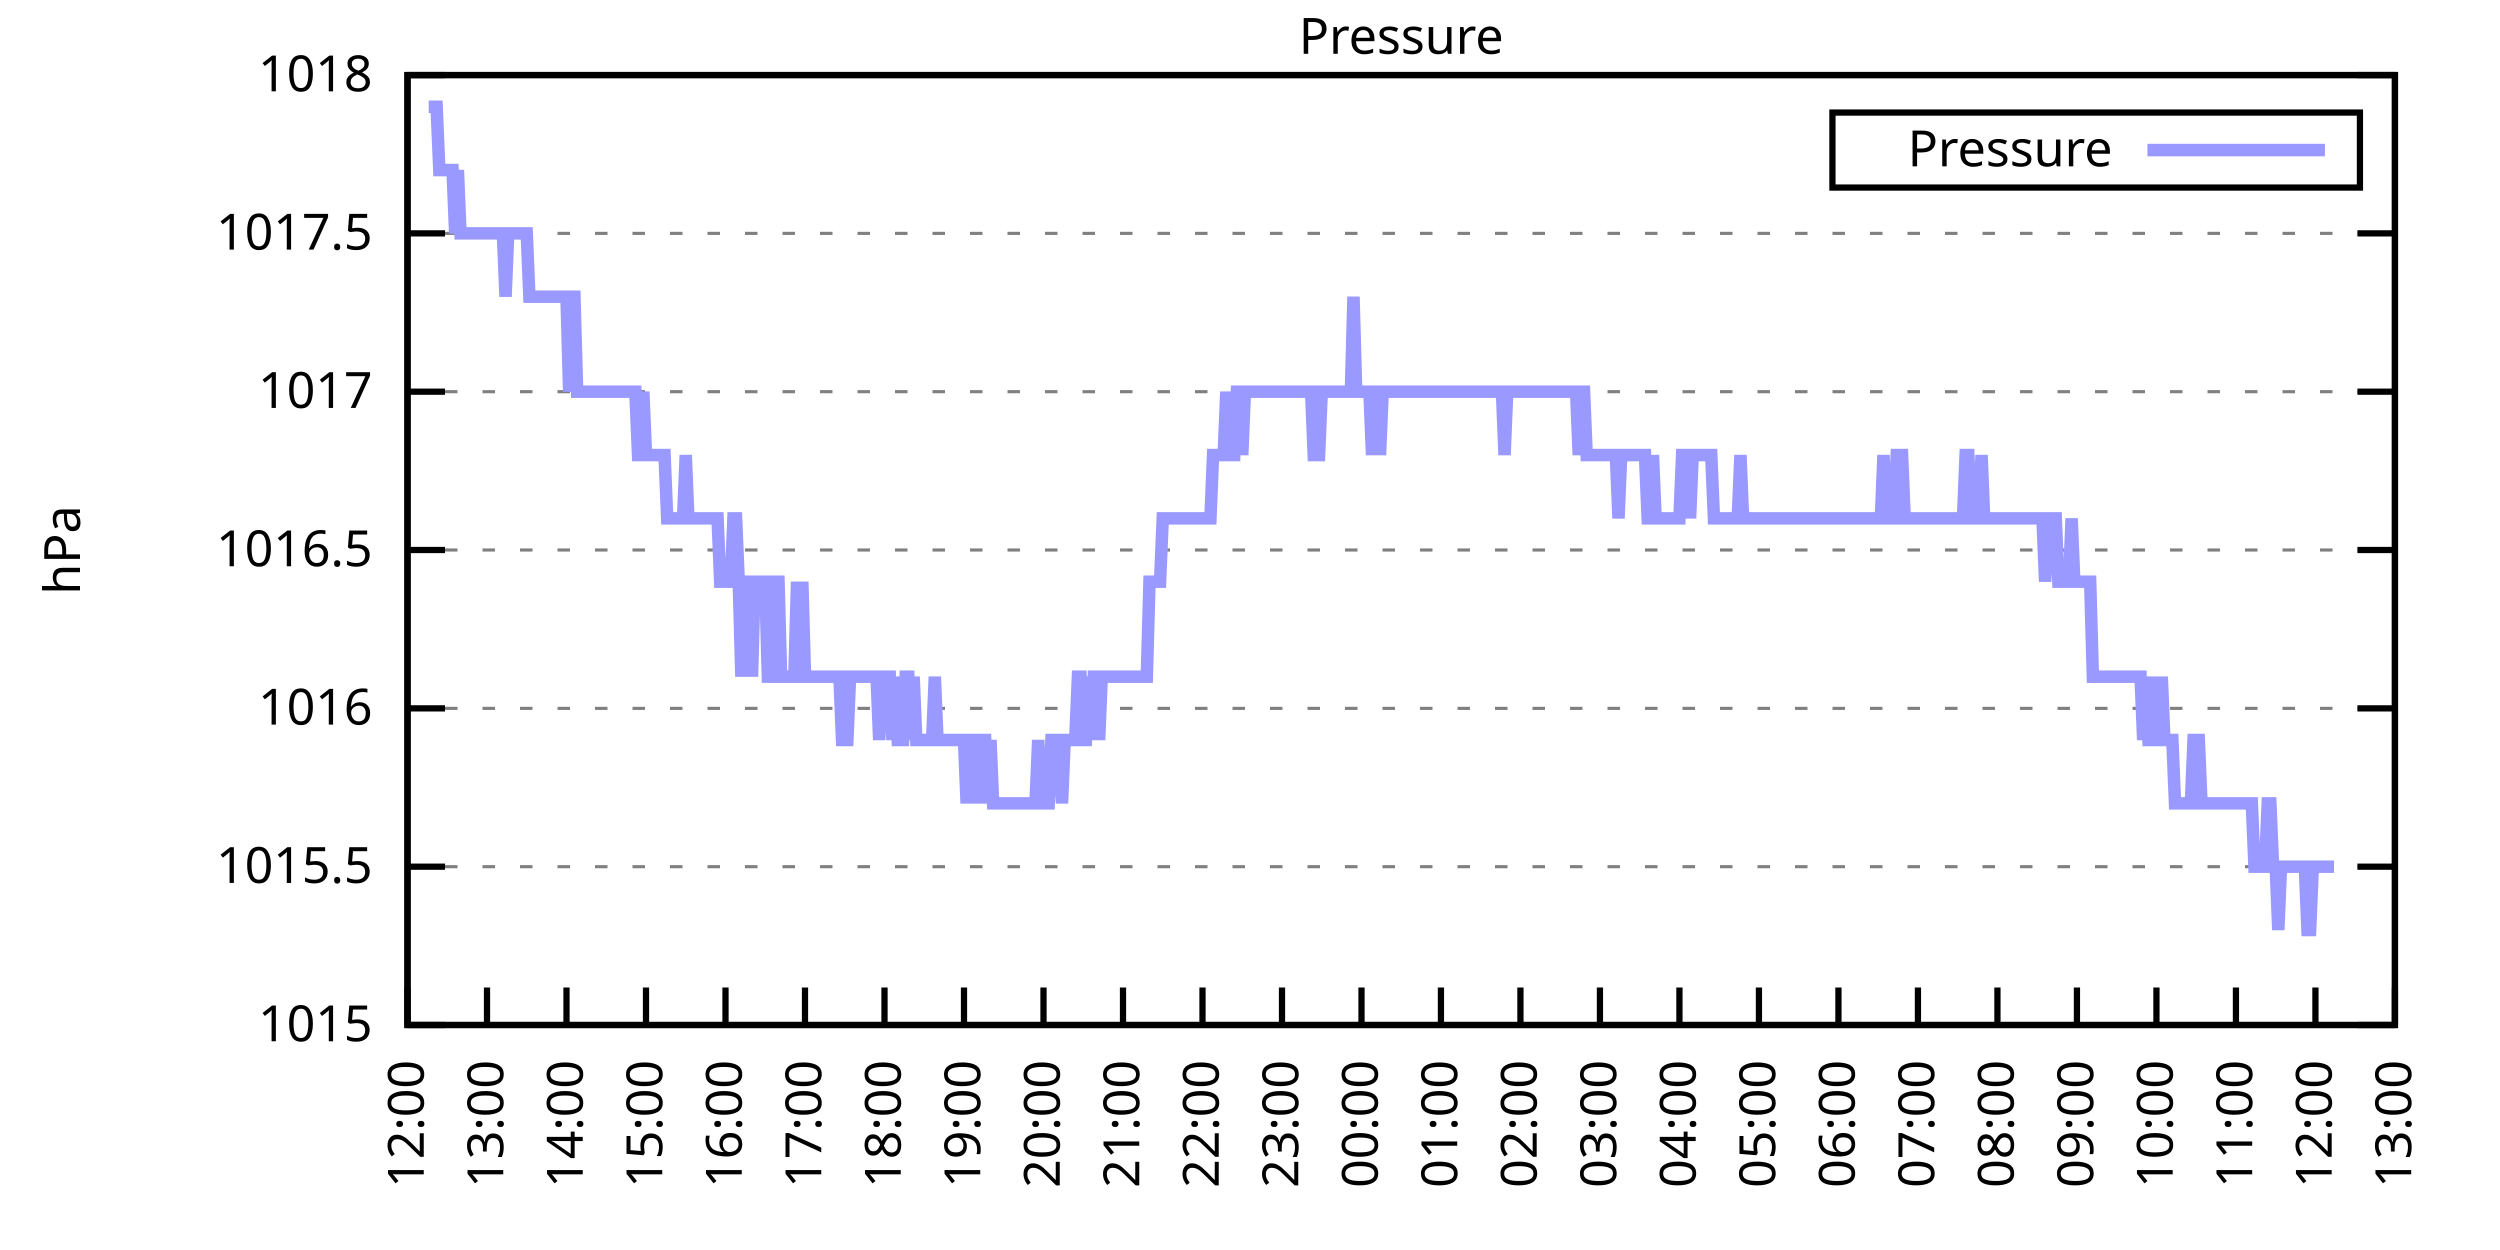
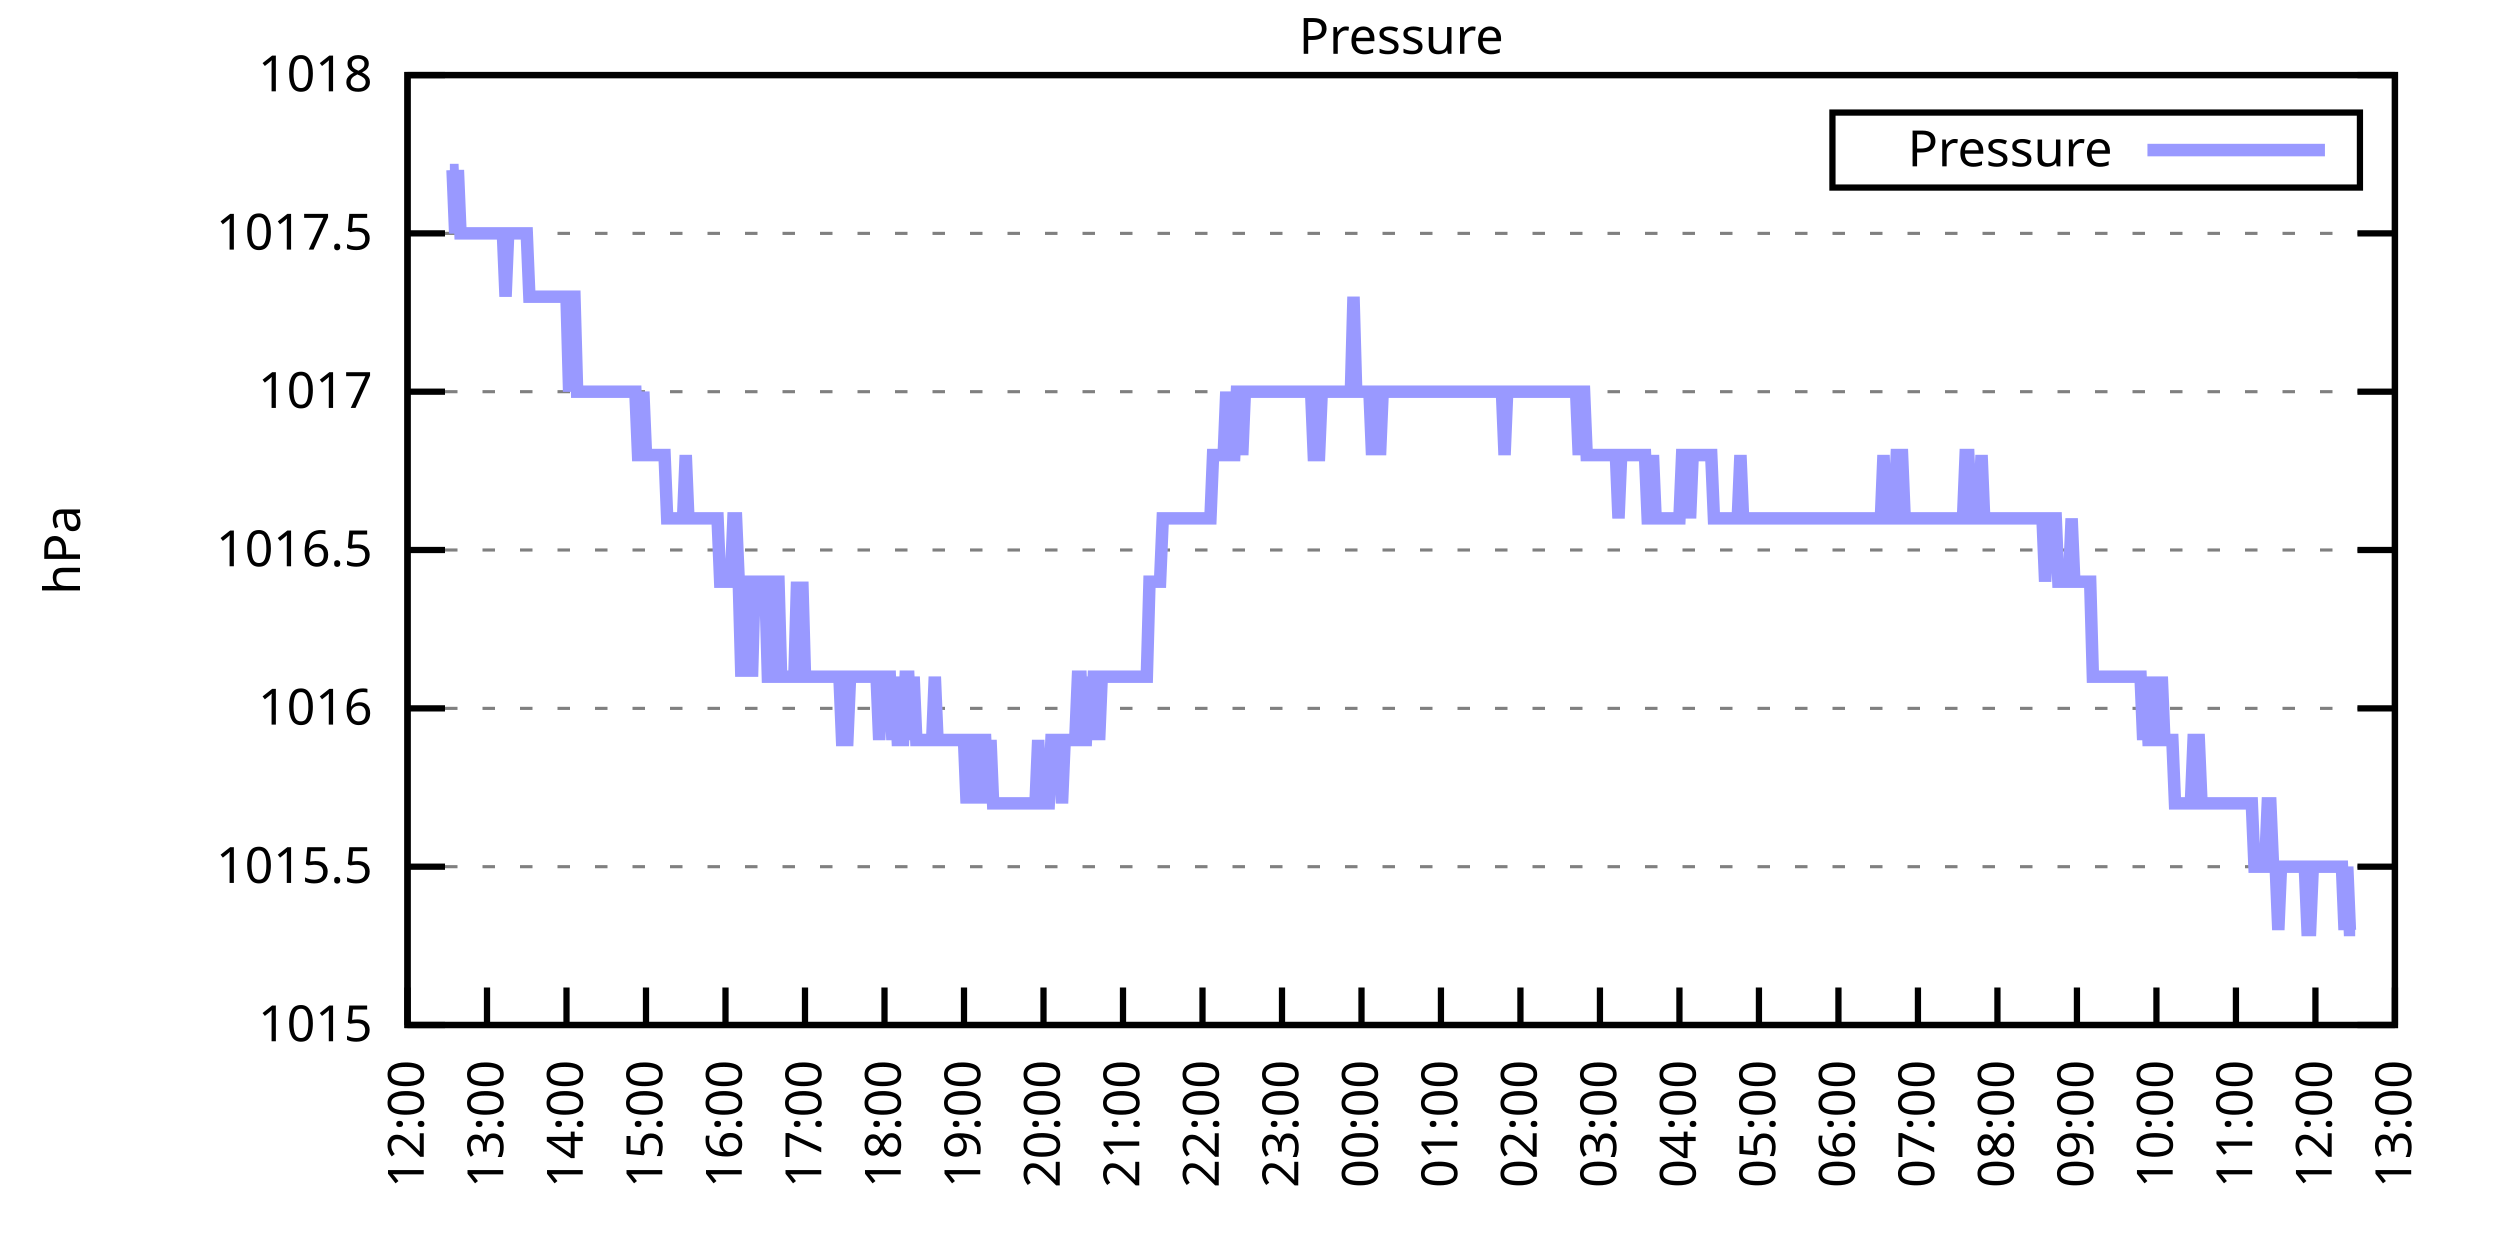
<svg xmlns="http://www.w3.org/2000/svg" xmlns:xlink="http://www.w3.org/1999/xlink" width="400" height="200" viewBox="0 0 400 200">
  <g id="gnuplot_canvas">
    <rect x="0" y="0" width="400" height="200" fill="none" />
    <defs>
      <circle id="gpDot" r="0.5" stroke-width="0.5" stroke="currentColor" />
      <path id="gpPt0" stroke-width="0.333" stroke="currentColor" d="M-1,0 h2 M0,-1 v2" />
      <path id="gpPt1" stroke-width="0.333" stroke="currentColor" d="M-1,-1 L1,1 M1,-1 L-1,1" />
      <path id="gpPt2" stroke-width="0.333" stroke="currentColor" d="M-1,0 L1,0 M0,-1 L0,1 M-1,-1 L1,1 M-1,1 L1,-1" />
      <rect id="gpPt3" stroke-width="0.333" stroke="currentColor" x="-1" y="-1" width="2" height="2" />
      <rect id="gpPt4" stroke-width="0.333" stroke="currentColor" fill="currentColor" x="-1" y="-1" width="2" height="2" />
      <circle id="gpPt5" stroke-width="0.333" stroke="currentColor" cx="0" cy="0" r="1" />
      <use xlink:href="#gpPt5" id="gpPt6" fill="currentColor" stroke="none" />
      <path id="gpPt7" stroke-width="0.333" stroke="currentColor" d="M0,-1.33 L-1.33,0.67 L1.33,0.67 z" />
      <use xlink:href="#gpPt7" id="gpPt8" fill="currentColor" stroke="none" />
      <use xlink:href="#gpPt7" id="gpPt9" stroke="currentColor" transform="rotate(180)" />
      <use xlink:href="#gpPt9" id="gpPt10" fill="currentColor" stroke="none" />
      <use xlink:href="#gpPt3" id="gpPt11" stroke="currentColor" transform="rotate(45)" />
      <use xlink:href="#gpPt11" id="gpPt12" fill="currentColor" stroke="none" />
      <path id="gpPt13" stroke-width="0.333" stroke="currentColor" d="M0,1.330 L1.265,0.411 L0.782,-1.067 L-0.782,-1.076 L-1.265,0.411 z" />
      <use xlink:href="#gpPt13" id="gpPt14" fill="currentColor" stroke="none" />
      <filter id="textbox" filterUnits="objectBoundingBox" x="0" y="0" height="1" width="1">
        <feFlood flood-color="white" flood-opacity="1" result="bgnd" />
        <feComposite in="SourceGraphic" in2="bgnd" operator="atop" />
      </filter>
      <filter id="greybox" filterUnits="objectBoundingBox" x="0" y="0" height="1" width="1">
        <feFlood flood-color="lightgrey" flood-opacity="1" result="grey" />
        <feComposite in="SourceGraphic" in2="grey" operator="atop" />
      </filter>
    </defs>
    <g fill="none" color="white" stroke="currentColor" stroke-width="1.00" stroke-linecap="butt" stroke-linejoin="miter">
</g>
    <g fill="none" color="black" stroke="currentColor" stroke-width="1.00" stroke-linecap="butt" stroke-linejoin="miter">
      <g stroke="none" shape-rendering="crispEdges">
        <polygon fill="rgb(255, 255, 255)" points="65.20,164.00 383.18,164.00 383.18,12.02 65.20,12.02 " />
      </g>
    </g>
    <g fill="none" color="black" stroke="currentColor" stroke-width="1.00" stroke-linecap="butt" stroke-linejoin="miter">
</g>
    <g fill="none" color="black" stroke="black" stroke-width="0.50" stroke-linecap="butt" stroke-linejoin="miter">
</g>
    <g fill="none" color="gray" stroke="currentColor" stroke-width="0.50" stroke-linecap="butt" stroke-linejoin="miter">
      <path stroke="gray" stroke-dasharray="2,4" class="gridline" d="M65.20,164.00 L383.19,164.00  " />
    </g>
    <g fill="none" color="gray" stroke="gray" stroke-width="1.00" stroke-linecap="butt" stroke-linejoin="miter">
</g>
    <g fill="none" color="black" stroke="currentColor" stroke-width="1.00" stroke-linecap="butt" stroke-linejoin="miter">
      <path stroke="black" d="M65.20,164.00 L71.20,164.00 M383.19,164.00 L377.19,164.00  " />
      <g transform="translate(59.60,166.60)" stroke="none" fill="black" font-family="Sans" font-size="8.00" text-anchor="end">
        <text>
          <tspan font-family="Sans"> 1015</tspan>
        </text>
      </g>
    </g>
    <g fill="none" color="black" stroke="currentColor" stroke-width="1.00" stroke-linecap="butt" stroke-linejoin="miter">
</g>
    <g fill="none" color="black" stroke="black" stroke-width="0.50" stroke-linecap="butt" stroke-linejoin="miter">
</g>
    <g fill="none" color="gray" stroke="currentColor" stroke-width="0.50" stroke-linecap="butt" stroke-linejoin="miter">
      <path stroke="gray" stroke-dasharray="2,4" class="gridline" d="M65.20,138.67 L383.19,138.67  " />
    </g>
    <g fill="none" color="gray" stroke="gray" stroke-width="1.00" stroke-linecap="butt" stroke-linejoin="miter">
</g>
    <g fill="none" color="black" stroke="currentColor" stroke-width="1.00" stroke-linecap="butt" stroke-linejoin="miter">
      <path stroke="black" d="M65.20,138.67 L71.20,138.67 M383.19,138.67 L377.19,138.67  " />
      <g transform="translate(59.60,141.27)" stroke="none" fill="black" font-family="Sans" font-size="8.00" text-anchor="end">
        <text>
          <tspan font-family="Sans"> 1015.5</tspan>
        </text>
      </g>
    </g>
    <g fill="none" color="black" stroke="currentColor" stroke-width="1.00" stroke-linecap="butt" stroke-linejoin="miter">
</g>
    <g fill="none" color="black" stroke="black" stroke-width="0.50" stroke-linecap="butt" stroke-linejoin="miter">
</g>
    <g fill="none" color="gray" stroke="currentColor" stroke-width="0.50" stroke-linecap="butt" stroke-linejoin="miter">
      <path stroke="gray" stroke-dasharray="2,4" class="gridline" d="M65.20,113.34 L383.19,113.34  " />
    </g>
    <g fill="none" color="gray" stroke="gray" stroke-width="1.00" stroke-linecap="butt" stroke-linejoin="miter">
</g>
    <g fill="none" color="black" stroke="currentColor" stroke-width="1.00" stroke-linecap="butt" stroke-linejoin="miter">
      <path stroke="black" d="M65.20,113.34 L71.20,113.34 M383.19,113.34 L377.19,113.34  " />
      <g transform="translate(59.60,115.94)" stroke="none" fill="black" font-family="Sans" font-size="8.00" text-anchor="end">
        <text>
          <tspan font-family="Sans"> 1016</tspan>
        </text>
      </g>
    </g>
    <g fill="none" color="black" stroke="currentColor" stroke-width="1.00" stroke-linecap="butt" stroke-linejoin="miter">
</g>
    <g fill="none" color="black" stroke="black" stroke-width="0.50" stroke-linecap="butt" stroke-linejoin="miter">
</g>
    <g fill="none" color="gray" stroke="currentColor" stroke-width="0.50" stroke-linecap="butt" stroke-linejoin="miter">
      <path stroke="gray" stroke-dasharray="2,4" class="gridline" d="M65.20,88.00 L383.19,88.00  " />
    </g>
    <g fill="none" color="gray" stroke="gray" stroke-width="1.00" stroke-linecap="butt" stroke-linejoin="miter">
</g>
    <g fill="none" color="black" stroke="currentColor" stroke-width="1.00" stroke-linecap="butt" stroke-linejoin="miter">
      <path stroke="black" d="M65.20,88.00 L71.20,88.00 M383.19,88.00 L377.19,88.00  " />
      <g transform="translate(59.60,90.60)" stroke="none" fill="black" font-family="Sans" font-size="8.00" text-anchor="end">
        <text>
          <tspan font-family="Sans"> 1016.5</tspan>
        </text>
      </g>
    </g>
    <g fill="none" color="black" stroke="currentColor" stroke-width="1.00" stroke-linecap="butt" stroke-linejoin="miter">
</g>
    <g fill="none" color="black" stroke="black" stroke-width="0.50" stroke-linecap="butt" stroke-linejoin="miter">
</g>
    <g fill="none" color="gray" stroke="currentColor" stroke-width="0.50" stroke-linecap="butt" stroke-linejoin="miter">
      <path stroke="gray" stroke-dasharray="2,4" class="gridline" d="M65.20,62.67 L383.19,62.67  " />
    </g>
    <g fill="none" color="gray" stroke="gray" stroke-width="1.00" stroke-linecap="butt" stroke-linejoin="miter">
</g>
    <g fill="none" color="black" stroke="currentColor" stroke-width="1.00" stroke-linecap="butt" stroke-linejoin="miter">
      <path stroke="black" d="M65.20,62.67 L71.20,62.67 M383.19,62.67 L377.19,62.67  " />
      <g transform="translate(59.60,65.27)" stroke="none" fill="black" font-family="Sans" font-size="8.00" text-anchor="end">
        <text>
          <tspan font-family="Sans"> 1017</tspan>
        </text>
      </g>
    </g>
    <g fill="none" color="black" stroke="currentColor" stroke-width="1.00" stroke-linecap="butt" stroke-linejoin="miter">
</g>
    <g fill="none" color="black" stroke="black" stroke-width="0.50" stroke-linecap="butt" stroke-linejoin="miter">
</g>
    <g fill="none" color="gray" stroke="currentColor" stroke-width="0.50" stroke-linecap="butt" stroke-linejoin="miter">
      <path stroke="gray" stroke-dasharray="2,4" class="gridline" d="M65.20,37.34 L383.19,37.34  " />
    </g>
    <g fill="none" color="gray" stroke="gray" stroke-width="1.00" stroke-linecap="butt" stroke-linejoin="miter">
</g>
    <g fill="none" color="black" stroke="currentColor" stroke-width="1.00" stroke-linecap="butt" stroke-linejoin="miter">
      <path stroke="black" d="M65.20,37.34 L71.20,37.34 M383.19,37.34 L377.19,37.34  " />
      <g transform="translate(59.60,39.94)" stroke="none" fill="black" font-family="Sans" font-size="8.00" text-anchor="end">
        <text>
          <tspan font-family="Sans"> 1017.5</tspan>
        </text>
      </g>
    </g>
    <g fill="none" color="black" stroke="currentColor" stroke-width="1.00" stroke-linecap="butt" stroke-linejoin="miter">
</g>
    <g fill="none" color="black" stroke="black" stroke-width="0.50" stroke-linecap="butt" stroke-linejoin="miter">
</g>
    <g fill="none" color="gray" stroke="currentColor" stroke-width="0.50" stroke-linecap="butt" stroke-linejoin="miter">
      <path stroke="gray" stroke-dasharray="2,4" class="gridline" d="M65.20,12.01 L383.19,12.01  " />
    </g>
    <g fill="none" color="gray" stroke="gray" stroke-width="1.00" stroke-linecap="butt" stroke-linejoin="miter">
</g>
    <g fill="none" color="black" stroke="currentColor" stroke-width="1.00" stroke-linecap="butt" stroke-linejoin="miter">
      <path stroke="black" d="M65.20,12.01 L71.20,12.01 M383.19,12.01 L377.19,12.01  " />
      <g transform="translate(59.60,14.61)" stroke="none" fill="black" font-family="Sans" font-size="8.00" text-anchor="end">
        <text>
          <tspan font-family="Sans"> 1018</tspan>
        </text>
      </g>
    </g>
    <g fill="none" color="black" stroke="currentColor" stroke-width="1.00" stroke-linecap="butt" stroke-linejoin="miter">
      <path stroke="black" d="M65.20,164.00 L65.20,158.00  " />
      <g transform="translate(67.80,169.60) rotate(270.00)" stroke="none" fill="black" font-family="Sans" font-size="8.00" text-anchor="end">
        <text>
          <tspan font-family="Sans">12:00</tspan>
        </text>
      </g>
    </g>
    <g fill="none" color="black" stroke="currentColor" stroke-width="1.00" stroke-linecap="butt" stroke-linejoin="miter">
      <path stroke="black" d="M77.92,164.00 L77.92,158.00  " />
      <g transform="translate(80.52,169.60) rotate(270.00)" stroke="none" fill="black" font-family="Sans" font-size="8.00" text-anchor="end">
        <text>
          <tspan font-family="Sans">13:00</tspan>
        </text>
      </g>
    </g>
    <g fill="none" color="black" stroke="currentColor" stroke-width="1.00" stroke-linecap="butt" stroke-linejoin="miter">
      <path stroke="black" d="M90.64,164.00 L90.64,158.00  " />
      <g transform="translate(93.24,169.60) rotate(270.00)" stroke="none" fill="black" font-family="Sans" font-size="8.00" text-anchor="end">
        <text>
          <tspan font-family="Sans">14:00</tspan>
        </text>
      </g>
    </g>
    <g fill="none" color="black" stroke="currentColor" stroke-width="1.00" stroke-linecap="butt" stroke-linejoin="miter">
      <path stroke="black" d="M103.36,164.00 L103.36,158.00  " />
      <g transform="translate(105.96,169.60) rotate(270.00)" stroke="none" fill="black" font-family="Sans" font-size="8.00" text-anchor="end">
        <text>
          <tspan font-family="Sans">15:00</tspan>
        </text>
      </g>
    </g>
    <g fill="none" color="black" stroke="currentColor" stroke-width="1.00" stroke-linecap="butt" stroke-linejoin="miter">
      <path stroke="black" d="M116.08,164.00 L116.08,158.00  " />
      <g transform="translate(118.68,169.60) rotate(270.00)" stroke="none" fill="black" font-family="Sans" font-size="8.00" text-anchor="end">
        <text>
          <tspan font-family="Sans">16:00</tspan>
        </text>
      </g>
    </g>
    <g fill="none" color="black" stroke="currentColor" stroke-width="1.00" stroke-linecap="butt" stroke-linejoin="miter">
      <path stroke="black" d="M128.80,164.00 L128.80,158.00  " />
      <g transform="translate(131.40,169.60) rotate(270.00)" stroke="none" fill="black" font-family="Sans" font-size="8.00" text-anchor="end">
        <text>
          <tspan font-family="Sans">17:00</tspan>
        </text>
      </g>
    </g>
    <g fill="none" color="black" stroke="currentColor" stroke-width="1.00" stroke-linecap="butt" stroke-linejoin="miter">
      <path stroke="black" d="M141.52,164.00 L141.52,158.00  " />
      <g transform="translate(144.12,169.60) rotate(270.00)" stroke="none" fill="black" font-family="Sans" font-size="8.00" text-anchor="end">
        <text>
          <tspan font-family="Sans">18:00</tspan>
        </text>
      </g>
    </g>
    <g fill="none" color="black" stroke="currentColor" stroke-width="1.00" stroke-linecap="butt" stroke-linejoin="miter">
      <path stroke="black" d="M154.24,164.00 L154.24,158.00  " />
      <g transform="translate(156.84,169.60) rotate(270.00)" stroke="none" fill="black" font-family="Sans" font-size="8.00" text-anchor="end">
        <text>
          <tspan font-family="Sans">19:00</tspan>
        </text>
      </g>
    </g>
    <g fill="none" color="black" stroke="currentColor" stroke-width="1.00" stroke-linecap="butt" stroke-linejoin="miter">
      <path stroke="black" d="M166.96,164.00 L166.96,158.00  " />
      <g transform="translate(169.56,169.60) rotate(270.00)" stroke="none" fill="black" font-family="Sans" font-size="8.00" text-anchor="end">
        <text>
          <tspan font-family="Sans">20:00</tspan>
        </text>
      </g>
    </g>
    <g fill="none" color="black" stroke="currentColor" stroke-width="1.00" stroke-linecap="butt" stroke-linejoin="miter">
      <path stroke="black" d="M179.68,164.00 L179.68,158.00  " />
      <g transform="translate(182.28,169.60) rotate(270.00)" stroke="none" fill="black" font-family="Sans" font-size="8.00" text-anchor="end">
        <text>
          <tspan font-family="Sans">21:00</tspan>
        </text>
      </g>
    </g>
    <g fill="none" color="black" stroke="currentColor" stroke-width="1.00" stroke-linecap="butt" stroke-linejoin="miter">
      <path stroke="black" d="M192.40,164.00 L192.40,158.00  " />
      <g transform="translate(195.00,169.60) rotate(270.00)" stroke="none" fill="black" font-family="Sans" font-size="8.00" text-anchor="end">
        <text>
          <tspan font-family="Sans">22:00</tspan>
        </text>
      </g>
    </g>
    <g fill="none" color="black" stroke="currentColor" stroke-width="1.00" stroke-linecap="butt" stroke-linejoin="miter">
      <path stroke="black" d="M205.12,164.00 L205.12,158.00  " />
      <g transform="translate(207.72,169.60) rotate(270.00)" stroke="none" fill="black" font-family="Sans" font-size="8.00" text-anchor="end">
        <text>
          <tspan font-family="Sans">23:00</tspan>
        </text>
      </g>
    </g>
    <g fill="none" color="black" stroke="currentColor" stroke-width="1.00" stroke-linecap="butt" stroke-linejoin="miter">
      <path stroke="black" d="M217.84,164.00 L217.84,158.00  " />
      <g transform="translate(220.44,169.60) rotate(270.00)" stroke="none" fill="black" font-family="Sans" font-size="8.00" text-anchor="end">
        <text>
          <tspan font-family="Sans">00:00</tspan>
        </text>
      </g>
    </g>
    <g fill="none" color="black" stroke="currentColor" stroke-width="1.00" stroke-linecap="butt" stroke-linejoin="miter">
      <path stroke="black" d="M230.55,164.00 L230.55,158.00  " />
      <g transform="translate(233.15,169.60) rotate(270.00)" stroke="none" fill="black" font-family="Sans" font-size="8.00" text-anchor="end">
        <text>
          <tspan font-family="Sans">01:00</tspan>
        </text>
      </g>
    </g>
    <g fill="none" color="black" stroke="currentColor" stroke-width="1.00" stroke-linecap="butt" stroke-linejoin="miter">
      <path stroke="black" d="M243.27,164.00 L243.27,158.00  " />
      <g transform="translate(245.87,169.60) rotate(270.00)" stroke="none" fill="black" font-family="Sans" font-size="8.00" text-anchor="end">
        <text>
          <tspan font-family="Sans">02:00</tspan>
        </text>
      </g>
    </g>
    <g fill="none" color="black" stroke="currentColor" stroke-width="1.00" stroke-linecap="butt" stroke-linejoin="miter">
      <path stroke="black" d="M255.99,164.00 L255.99,158.00  " />
      <g transform="translate(258.59,169.60) rotate(270.00)" stroke="none" fill="black" font-family="Sans" font-size="8.00" text-anchor="end">
        <text>
          <tspan font-family="Sans">03:00</tspan>
        </text>
      </g>
    </g>
    <g fill="none" color="black" stroke="currentColor" stroke-width="1.00" stroke-linecap="butt" stroke-linejoin="miter">
      <path stroke="black" d="M268.71,164.00 L268.71,158.00  " />
      <g transform="translate(271.31,169.60) rotate(270.00)" stroke="none" fill="black" font-family="Sans" font-size="8.00" text-anchor="end">
        <text>
          <tspan font-family="Sans">04:00</tspan>
        </text>
      </g>
    </g>
    <g fill="none" color="black" stroke="currentColor" stroke-width="1.00" stroke-linecap="butt" stroke-linejoin="miter">
      <path stroke="black" d="M281.43,164.00 L281.43,158.00  " />
      <g transform="translate(284.03,169.60) rotate(270.00)" stroke="none" fill="black" font-family="Sans" font-size="8.00" text-anchor="end">
        <text>
          <tspan font-family="Sans">05:00</tspan>
        </text>
      </g>
    </g>
    <g fill="none" color="black" stroke="currentColor" stroke-width="1.00" stroke-linecap="butt" stroke-linejoin="miter">
      <path stroke="black" d="M294.15,164.00 L294.15,158.00  " />
      <g transform="translate(296.75,169.60) rotate(270.00)" stroke="none" fill="black" font-family="Sans" font-size="8.00" text-anchor="end">
        <text>
          <tspan font-family="Sans">06:00</tspan>
        </text>
      </g>
    </g>
    <g fill="none" color="black" stroke="currentColor" stroke-width="1.00" stroke-linecap="butt" stroke-linejoin="miter">
      <path stroke="black" d="M306.87,164.00 L306.87,158.00  " />
      <g transform="translate(309.47,169.60) rotate(270.00)" stroke="none" fill="black" font-family="Sans" font-size="8.00" text-anchor="end">
        <text>
          <tspan font-family="Sans">07:00</tspan>
        </text>
      </g>
    </g>
    <g fill="none" color="black" stroke="currentColor" stroke-width="1.00" stroke-linecap="butt" stroke-linejoin="miter">
      <path stroke="black" d="M319.59,164.00 L319.59,158.00  " />
      <g transform="translate(322.19,169.60) rotate(270.00)" stroke="none" fill="black" font-family="Sans" font-size="8.00" text-anchor="end">
        <text>
          <tspan font-family="Sans">08:00</tspan>
        </text>
      </g>
    </g>
    <g fill="none" color="black" stroke="currentColor" stroke-width="1.00" stroke-linecap="butt" stroke-linejoin="miter">
      <path stroke="black" d="M332.31,164.00 L332.31,158.00  " />
      <g transform="translate(334.91,169.60) rotate(270.00)" stroke="none" fill="black" font-family="Sans" font-size="8.00" text-anchor="end">
        <text>
          <tspan font-family="Sans">09:00</tspan>
        </text>
      </g>
    </g>
    <g fill="none" color="black" stroke="currentColor" stroke-width="1.00" stroke-linecap="butt" stroke-linejoin="miter">
      <path stroke="black" d="M345.03,164.00 L345.03,158.00  " />
      <g transform="translate(347.63,169.60) rotate(270.00)" stroke="none" fill="black" font-family="Sans" font-size="8.00" text-anchor="end">
        <text>
          <tspan font-family="Sans">10:00</tspan>
        </text>
      </g>
    </g>
    <g fill="none" color="black" stroke="currentColor" stroke-width="1.00" stroke-linecap="butt" stroke-linejoin="miter">
      <path stroke="black" d="M357.75,164.00 L357.75,158.00  " />
      <g transform="translate(360.35,169.60) rotate(270.00)" stroke="none" fill="black" font-family="Sans" font-size="8.00" text-anchor="end">
        <text>
          <tspan font-family="Sans">11:00</tspan>
        </text>
      </g>
    </g>
    <g fill="none" color="black" stroke="currentColor" stroke-width="1.00" stroke-linecap="butt" stroke-linejoin="miter">
      <path stroke="black" d="M370.47,164.00 L370.47,158.00  " />
      <g transform="translate(373.07,169.60) rotate(270.00)" stroke="none" fill="black" font-family="Sans" font-size="8.00" text-anchor="end">
        <text>
          <tspan font-family="Sans">12:00</tspan>
        </text>
      </g>
    </g>
    <g fill="none" color="black" stroke="currentColor" stroke-width="1.00" stroke-linecap="butt" stroke-linejoin="miter">
      <path stroke="black" d="M383.19,164.00 L383.19,158.00  " />
      <g transform="translate(385.79,169.60) rotate(270.00)" stroke="none" fill="black" font-family="Sans" font-size="8.00" text-anchor="end">
        <text>
          <tspan font-family="Sans">13:00</tspan>
        </text>
      </g>
    </g>
    <g fill="none" color="black" stroke="currentColor" stroke-width="1.00" stroke-linecap="butt" stroke-linejoin="miter">
</g>
    <g fill="none" color="black" stroke="currentColor" stroke-width="1.00" stroke-linecap="butt" stroke-linejoin="miter">
      <path stroke="black" d="M65.20,12.01 L65.20,164.00 L383.19,164.00 L383.19,12.01 L65.20,12.01 Z  " />
    </g>
    <g fill="none" color="black" stroke="currentColor" stroke-width="1.00" stroke-linecap="butt" stroke-linejoin="miter">
</g>
    <g fill="none" color="black" stroke="currentColor" stroke-width="1.00" stroke-linecap="butt" stroke-linejoin="miter">
      <path stroke="black" d="M293.19,30.01 L293.19,18.01 L377.59,18.01 L377.59,30.01 L293.19,30.01 Z  " />
    </g>
    <g id="Pressure_plot_1">
      <g fill="none" color="white" stroke="black" stroke-width="2.00" stroke-linecap="butt" stroke-linejoin="miter">
</g>
      <g fill="none" color="black" stroke="currentColor" stroke-width="2.00" stroke-linecap="butt" stroke-linejoin="miter">
        <g transform="translate(337.99,26.61)" stroke="none" fill="black" font-family="Sans" font-size="8.00" text-anchor="end">
          <text>
            <tspan font-family="Sans">Pressure</tspan>
          </text>
        </g>
      </g>
      <g fill="none" color="black" stroke="currentColor" stroke-width="2.00" stroke-linecap="butt" stroke-linejoin="miter">
-         <path stroke="rgb(153, 153, 255)" d="M343.59,24.01 L371.99,24.01 M68.59,17.08 L69.02,17.08 L69.44,17.08 L69.86,17.08 L70.29,27.21 L70.71,27.21   L71.14,27.21 L71.56,27.21 L71.98,27.21 L72.41,27.21 L72.83,37.34 L73.26,27.21 L73.68,37.34 L74.10,37.34   L74.53,37.34 L74.95,37.34 L75.38,37.34 L75.80,37.34 L76.22,37.34 L76.65,37.34 L77.07,37.34 L77.50,37.34   L77.92,37.34 L78.34,37.34 L78.77,37.34 L79.19,37.34 L79.62,37.34 L80.04,37.34 L80.46,37.34 L80.89,47.47   L81.31,37.34 L81.74,37.34 L82.16,37.34 L82.58,37.34 L83.01,37.34 L83.43,37.34 L83.86,37.34 L84.28,37.34   L84.70,47.47 L85.13,47.47 L85.55,47.47 L85.98,47.47 L86.40,47.47 L86.82,47.47 L87.25,47.47 L87.67,47.47   L88.10,47.47 L88.52,47.47 L88.94,47.47 L89.37,47.47 L89.79,47.47 L90.22,47.47 L90.64,47.47 L91.06,62.67   L91.49,47.47 L91.91,47.47 L92.34,62.67 L92.76,62.67 L93.18,62.67 L93.61,62.67 L94.03,62.67 L94.46,62.67   L94.88,62.67 L95.30,62.67 L95.73,62.67 L96.15,62.67 L96.58,62.67 L97.00,62.67 L97.42,62.67 L97.85,62.67   L98.27,62.67 L98.69,62.67 L99.12,62.67 L99.54,62.67 L99.97,62.67 L100.39,62.67 L100.81,62.67 L101.24,62.67   L101.66,62.67 L102.09,72.81 L102.51,72.81 L102.93,62.67 L103.36,72.81 L103.78,72.81 L104.21,72.81 L104.63,72.81   L105.05,72.81 L105.48,72.81 L105.90,72.81 L106.33,72.81 L106.75,82.94 L107.17,82.94 L107.60,82.94 L108.02,82.94   L108.45,82.94 L108.87,82.94 L109.29,82.94 L109.72,72.81 L110.14,82.94 L110.57,82.94 L110.99,82.94 L111.41,82.94   L111.84,82.94 L112.26,82.94 L112.69,82.94 L113.11,82.94 L113.53,82.94 L113.96,82.94 L114.38,82.94 L114.81,82.94   L115.23,93.07 L115.65,93.07 L116.08,93.07 L116.50,93.07 L116.93,93.07 L117.35,82.94 L117.77,82.94 L118.20,93.07   L118.62,108.27 L119.05,93.07 L119.47,93.07 L119.89,93.07 L120.32,108.27 L120.74,93.07 L121.17,93.07 L121.59,93.07   L122.01,93.07 L122.44,93.07 L122.86,108.27 L123.29,108.27 L123.71,93.07 L124.13,93.07 L124.56,93.07 L124.98,108.27   L125.41,108.27 L125.83,108.27 L126.25,108.27 L126.68,108.27 L127.10,108.27 L127.53,93.07 L127.95,108.27 L128.37,93.07   L128.80,108.27 L129.22,108.27 L129.65,108.27 L130.07,108.27 L130.49,108.27 L130.92,108.27 L131.34,108.27 L131.77,108.27   L132.19,108.27 L132.61,108.27 L133.04,108.27 L133.46,108.27 L133.89,108.27 L134.31,108.27 L134.73,118.40 L135.16,118.40   L135.58,118.40 L136.01,108.27 L136.43,108.27 L136.85,108.27 L137.28,108.27 L137.70,108.27 L138.13,108.27 L138.55,108.27   L138.97,108.27 L139.40,108.27 L139.82,108.27 L140.25,108.27 L140.67,118.40 L141.09,108.27 L141.52,108.27 L141.94,108.27   L142.37,108.27 L142.79,118.40 L143.21,108.27 L143.64,118.40 L144.06,118.40 L144.49,118.40 L144.91,108.27 L145.33,108.27   L145.76,118.40 L146.18,108.27 L146.61,118.40 L147.03,118.40 L147.45,118.40 L147.88,118.40 L148.30,118.40 L148.73,118.40   L149.15,118.40 L149.57,108.27 L150.00,118.40 L150.42,118.40 L150.85,118.40 L151.27,118.40 L151.69,118.40 L152.12,118.40   L152.54,118.40 L152.97,118.40 L153.39,118.40 L153.81,118.40 L154.24,118.40 L154.66,128.54 L155.09,118.40 L155.51,118.40   L155.93,128.54 L156.36,118.40 L156.78,128.54 L157.21,118.40 L157.63,118.40 L158.05,128.54 L158.48,118.40 L158.90,128.54   L159.33,128.54 L159.75,128.54 L160.17,128.54 L160.60,128.54 L161.02,128.54 L161.44,128.54 L161.87,128.54 L162.29,128.54   L162.72,128.54 L163.14,128.54 L163.56,128.54 L163.99,128.54 L164.41,128.54 L164.84,128.54 L165.26,128.54 L165.68,128.54   L166.11,118.40 L166.53,128.54 L166.96,128.54 L167.38,128.54 L167.80,128.54 L168.23,118.40 L168.65,118.40 L169.08,118.40   L169.50,118.40 L169.92,128.54 L170.35,118.40 L170.77,118.40 L171.20,118.40 L171.62,118.40 L172.04,118.40 L172.47,108.27   L172.89,108.27 L173.32,118.40 L173.74,118.40 L174.16,108.27 L174.59,118.40 L175.01,108.27 L175.44,108.27 L175.86,118.40   L176.28,108.27 L176.71,108.27 L177.13,108.27 L177.56,108.27 L177.98,108.27 L178.40,108.27 L178.83,108.27 L179.25,108.27   L179.68,108.27 L180.10,108.27 L180.52,108.27 L180.95,108.27 L181.37,108.27 L181.80,108.27 L182.22,108.27 L182.64,108.27   L183.07,108.27 L183.49,108.27 L183.92,93.07 L184.34,93.07 L184.76,93.07 L185.19,93.07 L185.61,93.07 L186.04,82.94   L186.46,82.94 L186.88,82.94 L187.31,82.94 L187.73,82.94 L188.16,82.94 L188.58,82.94 L189.00,82.94 L189.43,82.94   L189.85,82.94 L190.28,82.94 L190.70,82.94 L191.12,82.94 L191.55,82.94 L191.97,82.94 L192.40,82.94 L192.82,82.94   L193.24,82.94 L193.67,82.94 L194.09,72.81 L194.52,72.81 L194.94,72.81 L195.36,72.81 L195.79,72.81 L196.21,62.67   L196.64,72.81 L197.06,72.81 L197.48,72.81 L197.91,62.67 L198.33,62.67 L198.76,72.81 L199.18,62.67 L199.60,62.67   L200.03,62.67 L200.45,62.67 L200.88,62.67 L201.30,62.67 L201.72,62.67 L202.15,62.67 L202.57,62.67 L203.00,62.67   L203.42,62.67 L203.84,62.67 L204.27,62.67 L204.69,62.67 L205.12,62.67 L205.54,62.67 L205.96,62.67 L206.39,62.67   L206.81,62.67 L207.24,62.67 L207.66,62.67 L208.08,62.67 L208.51,62.67 L208.93,62.67 L209.36,62.67 L209.78,62.67   L210.20,72.81 L210.63,72.81 L211.05,72.81 L211.48,62.67 L211.90,62.67 L212.32,62.67 L212.75,62.67 L213.17,62.67   L213.60,62.67 L214.02,62.67 L214.44,62.67 L214.87,62.67 L215.29,62.67 L215.72,62.67 L216.14,62.67 L216.56,47.47   L216.99,62.67 L217.41,62.67 L217.84,62.67 L218.26,62.67 L218.68,62.67 L219.11,62.67 L219.53,72.81 L219.96,62.67   L220.38,62.67 L220.80,72.81 L221.23,62.67 L221.65,62.67 L222.08,62.67 L222.50,62.67 L222.92,62.67 L223.35,62.67   L223.77,62.67 L224.20,62.67 L224.62,62.67 L225.04,62.67 L225.47,62.67 L225.89,62.67 L226.31,62.67 L226.74,62.67   L227.16,62.67 L227.59,62.67 L228.01,62.67 L228.43,62.67 L228.86,62.67 L229.28,62.67 L229.71,62.67 L230.13,62.67   L230.55,62.67 L230.98,62.67 L231.40,62.67 L231.83,62.67 L232.25,62.67 L232.67,62.67 L233.10,62.67 L233.52,62.67   L233.95,62.67 L234.37,62.67 L234.79,62.67 L235.22,62.67 L235.64,62.67 L236.07,62.67 L236.49,62.67 L236.91,62.67   L237.34,62.67 L237.76,62.67 L238.19,62.67 L238.61,62.67 L239.03,62.67 L239.46,62.67 L239.88,62.67 L240.31,62.67   L240.73,72.81 L241.15,62.67 L241.58,62.67 L242.00,62.67 L242.43,62.67 L242.85,62.67 L243.27,62.67 L243.70,62.67   L244.12,62.67 L244.55,62.67 L244.97,62.67 L245.39,62.67 L245.82,62.67 L246.24,62.67 L246.67,62.67 L247.09,62.67   L247.51,62.67 L247.94,62.67 L248.36,62.67 L248.79,62.67 L249.21,62.67 L249.63,62.67 L250.06,62.67 L250.48,62.67   L250.91,62.67 L251.33,62.67 L251.75,62.67 L252.18,62.67 L252.60,72.81 L253.03,62.67 L253.45,62.67 L253.87,72.81   L254.30,72.81 L254.72,72.81 L255.15,72.81 L255.57,72.81 L255.99,72.81 L256.42,72.81 L256.84,72.81 L257.27,72.81   L257.69,72.81 L258.11,72.81 L258.54,72.81 L258.96,82.94 L259.39,72.81 L259.81,72.81 L260.23,72.81 L260.66,72.81   L261.08,72.81 L261.51,72.81 L261.93,72.81 L262.35,72.81 L262.78,72.81 L263.20,72.81 L263.63,82.94 L264.05,82.94   L264.47,72.81 L264.90,82.94 L265.32,82.94 L265.75,82.94 L266.17,82.94 L266.59,82.94 L267.02,82.94 L267.44,82.94   L267.87,82.94 L268.29,82.94 L268.71,82.94 L269.14,72.81 L269.56,72.81 L269.99,72.81 L270.41,82.94 L270.83,72.81   L271.26,72.81 L271.68,72.81 L272.11,72.81 L272.53,72.81 L272.95,72.81 L273.38,72.81 L273.80,72.81 L274.23,82.94   L274.65,82.94 L275.07,82.94 L275.50,82.94 L275.92,82.94 L276.35,82.94 L276.77,82.94 L277.19,82.94 L277.62,82.94   L278.04,82.94 L278.47,72.81 L278.89,82.94 L279.31,82.94 L279.74,82.94 L280.16,82.94 L280.59,82.94 L281.01,82.94   L281.43,82.94 L281.86,82.94 L282.28,82.94 L282.71,82.94 L283.13,82.94 L283.55,82.94 L283.98,82.94 L284.40,82.94   L284.83,82.94 L285.25,82.94 L285.67,82.94 L286.10,82.94 L286.52,82.94 L286.95,82.94 L287.37,82.94 L287.79,82.94   L288.22,82.94 L288.64,82.94 L289.06,82.94 L289.49,82.94 L289.91,82.94 L290.34,82.94 L290.76,82.94 L291.18,82.94   L291.61,82.94 L292.03,82.94 L292.46,82.94 L292.88,82.94 L293.30,82.94 L293.73,82.94 L294.15,82.94 L294.58,82.94   L295.00,82.94 L295.42,82.94 L295.85,82.94 L296.27,82.94 L296.70,82.94 L297.12,82.94 L297.54,82.94 L297.97,82.94   L298.39,82.94 L298.82,82.94 L299.24,82.94 L299.66,82.94 L300.09,82.94 L300.51,82.94 L300.94,82.94 L301.36,72.81   L301.78,82.94 L302.21,82.94 L302.63,82.94 L303.06,82.94 L303.48,72.81 L303.90,72.81 L304.33,72.81 L304.75,82.94   L305.18,82.94 L305.60,82.94 L306.02,82.94 L306.45,82.94 L306.87,82.94 L307.30,82.94 L307.72,82.94 L308.14,82.94   L308.57,82.94 L308.99,82.94 L309.42,82.94 L309.84,82.94 L310.26,82.94 L310.69,82.94 L311.11,82.94 L311.54,82.94   L311.96,82.94 L312.38,82.94 L312.81,82.94 L313.23,82.94 L313.66,82.94 L314.08,82.94 L314.50,72.81 L314.93,72.81   L315.35,82.94 L315.78,82.94 L316.20,82.94 L316.62,82.94 L317.05,72.81 L317.47,82.94 L317.90,82.94 L318.32,82.94   L318.74,82.94 L319.17,82.94 L319.59,82.94 L320.02,82.94 L320.44,82.94 L320.86,82.94 L321.29,82.94 L321.71,82.94   L322.14,82.94 L322.56,82.94 L322.98,82.94 L323.41,82.94 L323.83,82.94 L324.26,82.94 L324.68,82.94 L325.10,82.94   L325.53,82.94 L325.95,82.94 L326.38,82.94 L326.80,82.94 L327.22,93.07 L327.65,82.94 L328.07,82.94 L328.50,82.94   L328.92,82.94 L329.34,93.07 L329.77,93.07 L330.19,93.07 L330.62,93.07 L331.04,93.07 L331.46,82.94 L331.89,93.07   L332.31,93.07 L332.74,93.07 L333.16,93.07 L333.58,93.07 L334.01,93.07 L334.43,93.07 L334.86,108.27 L335.28,108.27   L335.70,108.27 L336.13,108.27 L336.55,108.27 L336.98,108.27 L337.40,108.27 L337.82,108.27 L338.25,108.27 L338.67,108.27   L339.10,108.27 L339.52,108.27 L339.94,108.27 L340.37,108.27 L340.79,108.27 L341.22,108.27 L341.64,108.27 L342.06,108.27   L342.49,108.27 L342.91,118.40 L343.34,108.27 L343.76,118.40 L344.18,118.40 L344.61,118.40 L345.03,108.27 L345.46,118.40   L345.88,108.27 L346.30,118.40 L346.73,118.40 L347.15,118.40 L347.58,118.40 L348.00,128.54 L348.42,128.54 L348.85,128.54   L349.27,128.54 L349.70,128.54 L350.12,128.54 L350.54,128.54 L350.97,118.40 L351.39,118.40 L351.81,118.40 L352.24,128.54   L352.66,128.54 L353.09,128.54 L353.51,128.54 L353.93,128.54 L354.36,128.54 L354.78,128.54 L355.21,128.54 L355.63,128.54   L356.05,128.54 L356.48,128.54 L356.90,128.54 L357.33,128.54 L357.75,128.54 L358.17,128.54 L358.60,128.54 L359.02,128.54   L359.45,128.54 L359.87,128.54 L360.29,128.54 L360.72,138.67 L361.14,138.67 L361.57,138.67 L361.99,138.67 L362.41,138.67   L362.84,128.54 L363.26,128.54 L363.69,138.67 L364.11,138.67 L364.53,148.80 L364.96,138.67 L365.38,138.67 L365.81,138.67   L366.23,138.67 L366.65,138.67 L367.08,138.67 L367.50,138.67 L367.93,138.67 L368.35,138.67 L368.77,138.67 L369.20,148.80   L369.62,148.80 L370.05,138.67 L370.47,138.67 L370.89,138.67 L371.32,138.67 L371.74,138.67 L372.17,138.67 L372.59,138.67   L373.01,138.67 L373.44,138.67  " />
+         <path stroke="rgb(153, 153, 255)" d="M343.59,24.01 L371.99,24.01 M71.98,27.21 L72.41,27.21 L72.83,37.34 L73.26,27.21 L73.68,37.34 L74.10,37.34   L74.53,37.34 L74.95,37.34 L75.38,37.34 L75.80,37.34 L76.22,37.34 L76.65,37.34 L77.07,37.34 L77.50,37.34   L77.92,37.34 L78.34,37.34 L78.77,37.34 L79.19,37.34 L79.62,37.34 L80.04,37.34 L80.46,37.34 L80.89,47.47   L81.31,37.34 L81.74,37.34 L82.16,37.34 L82.58,37.34 L83.01,37.34 L83.43,37.34 L83.86,37.34 L84.28,37.34   L84.70,47.47 L85.13,47.47 L85.55,47.47 L85.98,47.47 L86.40,47.47 L86.82,47.47 L87.25,47.47 L87.67,47.47   L88.10,47.47 L88.52,47.47 L88.94,47.47 L89.37,47.47 L89.79,47.47 L90.22,47.47 L90.64,47.47 L91.06,62.67   L91.49,47.47 L91.91,47.47 L92.34,62.67 L92.76,62.67 L93.18,62.67 L93.61,62.67 L94.03,62.67 L94.46,62.67   L94.88,62.67 L95.30,62.67 L95.73,62.67 L96.15,62.67 L96.58,62.67 L97.00,62.67 L97.42,62.67 L97.85,62.67   L98.27,62.67 L98.69,62.67 L99.12,62.67 L99.54,62.67 L99.97,62.67 L100.39,62.67 L100.81,62.67 L101.24,62.67   L101.66,62.67 L102.09,72.81 L102.51,72.81 L102.93,62.67 L103.36,72.81 L103.78,72.81 L104.21,72.81 L104.63,72.81   L105.05,72.81 L105.48,72.81 L105.90,72.81 L106.33,72.81 L106.75,82.94 L107.17,82.94 L107.60,82.94 L108.02,82.94   L108.45,82.94 L108.87,82.94 L109.29,82.94 L109.72,72.81 L110.14,82.94 L110.57,82.94 L110.99,82.94 L111.41,82.94   L111.84,82.94 L112.26,82.94 L112.69,82.94 L113.11,82.94 L113.53,82.94 L113.96,82.94 L114.38,82.94 L114.81,82.94   L115.23,93.07 L115.65,93.07 L116.08,93.07 L116.50,93.07 L116.93,93.07 L117.35,82.94 L117.77,82.94 L118.20,93.07   L118.62,108.27 L119.05,93.07 L119.47,93.07 L119.89,93.07 L120.32,108.27 L120.74,93.07 L121.17,93.07 L121.59,93.07   L122.01,93.07 L122.44,93.07 L122.86,108.27 L123.29,108.27 L123.71,93.07 L124.13,93.07 L124.56,93.07 L124.98,108.27   L125.41,108.27 L125.83,108.27 L126.25,108.27 L126.68,108.27 L127.10,108.27 L127.53,93.07 L127.95,108.27 L128.37,93.07   L128.80,108.27 L129.22,108.27 L129.65,108.27 L130.07,108.27 L130.49,108.27 L130.92,108.27 L131.34,108.27 L131.77,108.27   L132.19,108.27 L132.61,108.27 L133.04,108.27 L133.46,108.27 L133.89,108.27 L134.31,108.27 L134.73,118.40 L135.16,118.40   L135.58,118.40 L136.01,108.27 L136.43,108.27 L136.85,108.27 L137.28,108.27 L137.70,108.27 L138.13,108.27 L138.55,108.27   L138.97,108.27 L139.40,108.27 L139.82,108.27 L140.25,108.27 L140.67,118.40 L141.09,108.27 L141.52,108.27 L141.94,108.27   L142.37,108.27 L142.79,118.40 L143.21,108.27 L143.64,118.40 L144.06,118.40 L144.49,118.40 L144.91,108.27 L145.33,108.27   L145.76,118.40 L146.18,108.27 L146.61,118.40 L147.03,118.40 L147.45,118.40 L147.88,118.40 L148.30,118.40 L148.73,118.40   L149.15,118.40 L149.57,108.27 L150.00,118.40 L150.42,118.40 L150.85,118.40 L151.27,118.40 L151.69,118.40 L152.12,118.40   L152.54,118.40 L152.97,118.40 L153.39,118.40 L153.81,118.40 L154.24,118.40 L154.66,128.54 L155.09,118.40 L155.51,118.40   L155.93,128.54 L156.36,118.40 L156.78,128.54 L157.21,118.40 L157.63,118.40 L158.05,128.54 L158.48,118.40 L158.90,128.54   L159.33,128.54 L159.75,128.54 L160.17,128.54 L160.60,128.54 L161.02,128.54 L161.44,128.54 L161.87,128.54 L162.29,128.54   L162.72,128.54 L163.14,128.54 L163.56,128.54 L163.99,128.54 L164.41,128.54 L164.84,128.54 L165.26,128.54 L165.68,128.54   L166.11,118.40 L166.53,128.54 L166.96,128.54 L167.38,128.54 L167.80,128.54 L168.23,118.40 L168.65,118.40 L169.08,118.40   L169.50,118.40 L169.92,128.54 L170.35,118.40 L170.77,118.40 L171.20,118.40 L171.62,118.40 L172.04,118.40 L172.47,108.27   L172.89,108.27 L173.32,118.40 L173.74,118.40 L174.16,108.27 L174.59,118.40 L175.01,108.27 L175.44,108.27 L175.86,118.40   L176.28,108.27 L176.71,108.27 L177.13,108.27 L177.56,108.27 L177.98,108.27 L178.40,108.27 L178.83,108.27 L179.25,108.27   L179.68,108.27 L180.10,108.27 L180.52,108.27 L180.95,108.27 L181.37,108.27 L181.80,108.27 L182.22,108.27 L182.64,108.27   L183.07,108.27 L183.49,108.27 L183.92,93.07 L184.34,93.07 L184.76,93.07 L185.19,93.07 L185.61,93.07 L186.04,82.94   L186.46,82.94 L186.88,82.94 L187.31,82.94 L187.73,82.94 L188.16,82.94 L188.58,82.94 L189.00,82.94 L189.43,82.94   L189.85,82.94 L190.28,82.94 L190.70,82.94 L191.12,82.94 L191.55,82.94 L191.97,82.94 L192.40,82.94 L192.82,82.94   L193.24,82.94 L193.67,82.94 L194.09,72.81 L194.52,72.81 L194.94,72.81 L195.36,72.81 L195.79,72.81 L196.21,62.67   L196.64,72.81 L197.06,72.81 L197.48,72.81 L197.91,62.67 L198.33,62.67 L198.76,72.81 L199.18,62.67 L199.60,62.67   L200.03,62.67 L200.45,62.67 L200.88,62.67 L201.30,62.67 L201.72,62.67 L202.15,62.67 L202.57,62.67 L203.00,62.67   L203.42,62.67 L203.84,62.67 L204.27,62.67 L204.69,62.67 L205.12,62.67 L205.54,62.67 L205.96,62.67 L206.39,62.67   L206.81,62.67 L207.24,62.67 L207.66,62.67 L208.08,62.67 L208.51,62.67 L208.93,62.67 L209.36,62.67 L209.78,62.67   L210.20,72.81 L210.63,72.81 L211.05,72.81 L211.48,62.67 L211.90,62.67 L212.32,62.67 L212.75,62.67 L213.17,62.67   L213.60,62.67 L214.02,62.67 L214.44,62.67 L214.87,62.67 L215.29,62.67 L215.72,62.67 L216.14,62.67 L216.56,47.47   L216.99,62.67 L217.41,62.67 L217.84,62.67 L218.26,62.67 L218.68,62.67 L219.11,62.67 L219.53,72.81 L219.96,62.67   L220.38,62.67 L220.80,72.81 L221.23,62.67 L221.65,62.67 L222.08,62.67 L222.50,62.67 L222.92,62.67 L223.35,62.67   L223.77,62.67 L224.20,62.67 L224.62,62.67 L225.04,62.67 L225.47,62.67 L225.89,62.67 L226.31,62.67 L226.74,62.67   L227.16,62.67 L227.59,62.67 L228.01,62.67 L228.43,62.67 L228.86,62.67 L229.28,62.67 L229.71,62.67 L230.13,62.67   L230.55,62.67 L230.98,62.67 L231.40,62.67 L231.83,62.67 L232.25,62.67 L232.67,62.67 L233.10,62.67 L233.52,62.67   L233.95,62.67 L234.37,62.67 L234.79,62.67 L235.22,62.67 L235.64,62.67 L236.07,62.67 L236.49,62.67 L236.91,62.67   L237.34,62.67 L237.76,62.67 L238.19,62.67 L238.61,62.67 L239.03,62.67 L239.46,62.67 L239.88,62.67 L240.31,62.67   L240.73,72.81 L241.15,62.67 L241.58,62.67 L242.00,62.67 L242.43,62.67 L242.85,62.67 L243.27,62.67 L243.70,62.67   L244.12,62.67 L244.55,62.67 L244.97,62.67 L245.39,62.67 L245.82,62.67 L246.24,62.67 L246.67,62.67 L247.09,62.67   L247.51,62.67 L247.94,62.67 L248.36,62.67 L248.79,62.67 L249.21,62.67 L249.63,62.67 L250.06,62.67 L250.48,62.67   L250.91,62.67 L251.33,62.67 L251.75,62.67 L252.18,62.67 L252.60,72.81 L253.03,62.67 L253.45,62.67 L253.87,72.81   L254.30,72.81 L254.72,72.81 L255.15,72.81 L255.57,72.81 L255.99,72.81 L256.42,72.81 L256.84,72.81 L257.27,72.81   L257.69,72.81 L258.11,72.81 L258.54,72.81 L258.96,82.94 L259.39,72.81 L259.81,72.81 L260.23,72.81 L260.66,72.81   L261.08,72.81 L261.51,72.81 L261.93,72.81 L262.35,72.81 L262.78,72.81 L263.20,72.81 L263.63,82.94 L264.05,82.94   L264.47,72.81 L264.90,82.94 L265.32,82.94 L265.75,82.94 L266.17,82.94 L266.59,82.94 L267.02,82.94 L267.44,82.94   L267.87,82.94 L268.29,82.94 L268.71,82.94 L269.14,72.81 L269.56,72.81 L269.99,72.81 L270.41,82.94 L270.83,72.81   L271.26,72.81 L271.68,72.81 L272.11,72.81 L272.53,72.81 L272.95,72.81 L273.38,72.81 L273.80,72.81 L274.23,82.94   L274.65,82.94 L275.07,82.94 L275.50,82.94 L275.92,82.94 L276.35,82.94 L276.77,82.94 L277.19,82.94 L277.62,82.94   L278.04,82.94 L278.47,72.81 L278.89,82.94 L279.31,82.94 L279.74,82.94 L280.16,82.94 L280.59,82.94 L281.01,82.94   L281.43,82.94 L281.86,82.94 L282.28,82.94 L282.71,82.94 L283.13,82.94 L283.55,82.94 L283.98,82.94 L284.40,82.94   L284.83,82.94 L285.25,82.94 L285.67,82.94 L286.10,82.94 L286.52,82.94 L286.95,82.94 L287.37,82.94 L287.79,82.94   L288.22,82.94 L288.64,82.94 L289.06,82.94 L289.49,82.94 L289.91,82.94 L290.34,82.94 L290.76,82.94 L291.18,82.94   L291.61,82.94 L292.03,82.94 L292.46,82.94 L292.88,82.94 L293.30,82.94 L293.73,82.94 L294.15,82.94 L294.58,82.94   L295.00,82.94 L295.42,82.94 L295.85,82.94 L296.27,82.94 L296.70,82.94 L297.12,82.94 L297.54,82.94 L297.97,82.94   L298.39,82.94 L298.82,82.94 L299.24,82.94 L299.66,82.94 L300.09,82.94 L300.51,82.94 L300.94,82.94 L301.36,72.81   L301.78,82.94 L302.21,82.94 L302.63,82.94 L303.06,82.94 L303.48,72.81 L303.90,72.81 L304.33,72.81 L304.75,82.94   L305.18,82.94 L305.60,82.94 L306.02,82.94 L306.45,82.94 L306.87,82.94 L307.30,82.94 L307.72,82.94 L308.14,82.94   L308.57,82.94 L308.99,82.94 L309.42,82.94 L309.84,82.94 L310.26,82.94 L310.69,82.94 L311.11,82.94 L311.54,82.94   L311.96,82.94 L312.38,82.94 L312.81,82.94 L313.23,82.94 L313.66,82.94 L314.08,82.94 L314.50,72.81 L314.93,72.81   L315.35,82.94 L315.78,82.94 L316.20,82.94 L316.62,82.94 L317.05,72.81 L317.47,82.94 L317.90,82.94 L318.32,82.94   L318.74,82.94 L319.17,82.94 L319.59,82.94 L320.02,82.94 L320.44,82.94 L320.86,82.94 L321.29,82.94 L321.71,82.94   L322.14,82.94 L322.56,82.94 L322.98,82.94 L323.41,82.94 L323.83,82.94 L324.26,82.94 L324.68,82.94 L325.10,82.94   L325.53,82.94 L325.95,82.94 L326.38,82.94 L326.80,82.94 L327.22,93.07 L327.65,82.94 L328.07,82.94 L328.50,82.94   L328.92,82.94 L329.34,93.07 L329.77,93.07 L330.19,93.07 L330.62,93.07 L331.04,93.07 L331.46,82.94 L331.89,93.07   L332.31,93.07 L332.74,93.07 L333.16,93.07 L333.58,93.07 L334.01,93.07 L334.43,93.07 L334.86,108.27 L335.28,108.27   L335.70,108.27 L336.13,108.27 L336.55,108.27 L336.98,108.27 L337.40,108.27 L337.82,108.27 L338.25,108.27 L338.67,108.27   L339.10,108.27 L339.52,108.27 L339.94,108.27 L340.37,108.27 L340.79,108.27 L341.22,108.27 L341.64,108.27 L342.06,108.27   L342.49,108.27 L342.91,118.40 L343.34,108.27 L343.76,118.40 L344.18,118.40 L344.61,118.40 L345.03,108.27 L345.46,118.40   L345.88,108.27 L346.30,118.40 L346.73,118.40 L347.15,118.40 L347.58,118.40 L348.00,128.54 L348.42,128.54 L348.85,128.54   L349.27,128.54 L349.70,128.54 L350.12,128.54 L350.54,128.54 L350.97,118.40 L351.39,118.40 L351.81,118.40 L352.24,128.54   L352.66,128.54 L353.09,128.54 L353.51,128.54 L353.93,128.54 L354.36,128.54 L354.78,128.54 L355.21,128.54 L355.63,128.54   L356.05,128.54 L356.48,128.54 L356.90,128.54 L357.33,128.54 L357.75,128.54 L358.17,128.54 L358.60,128.54 L359.02,128.54   L359.45,128.54 L359.87,128.54 L360.29,128.54 L360.72,138.67 L361.14,138.67 L361.57,138.67 L361.99,138.67 L362.41,138.67   L362.84,128.54 L363.26,128.54 L363.69,138.67 L364.11,138.67 L364.53,148.80 L364.96,138.67 L365.38,138.67 L365.81,138.67   L366.23,138.67 L366.65,138.67 L367.08,138.67 L367.50,138.67 L367.93,138.67 L368.35,138.67 L368.77,138.67 L369.20,148.80   L369.62,148.80 L370.05,138.67 L370.47,138.67 L370.89,138.67 L371.32,138.67 L371.74,138.67 L372.17,138.67 L372.59,138.67   L373.01,138.67 L373.44,138.67 L373.86,138.67 L374.29,138.67 L374.71,138.67 L375.13,148.80 L375.56,138.67 L375.98,148.80   L376.41,148.80 L376.83,148.80  " />
      </g>
    </g>
    <g fill="none" color="black" stroke="currentColor" stroke-width="2.00" stroke-linecap="butt" stroke-linejoin="miter">
</g>
    <g fill="none" color="black" stroke="black" stroke-width="1.00" stroke-linecap="butt" stroke-linejoin="miter">
</g>
    <g fill="none" color="black" stroke="currentColor" stroke-width="1.00" stroke-linecap="butt" stroke-linejoin="miter">
      <path stroke="black" d="M65.20,12.01 L65.20,164.00 L383.19,164.00 L383.19,12.01 L65.20,12.01 Z  " />
      <g transform="translate(12.80,88.01) rotate(270.00)" stroke="none" fill="black" font-family="Sans" font-size="8.00" text-anchor="middle">
        <text>
          <tspan font-family="Sans">hPa</tspan>
        </text>
      </g>
    </g>
    <g fill="none" color="black" stroke="currentColor" stroke-width="1.00" stroke-linecap="butt" stroke-linejoin="miter">
</g>
    <g fill="none" color="black" stroke="currentColor" stroke-width="1.00" stroke-linecap="butt" stroke-linejoin="miter">
      <g transform="translate(224.19,8.61)" stroke="none" fill="black" font-family="Sans" font-size="8.00" text-anchor="middle">
        <text>
          <tspan font-family="Sans">Pressure</tspan>
        </text>
      </g>
    </g>
    <g fill="none" color="black" stroke="currentColor" stroke-width="1.00" stroke-linecap="butt" stroke-linejoin="miter">
</g>
  </g>
</svg>
